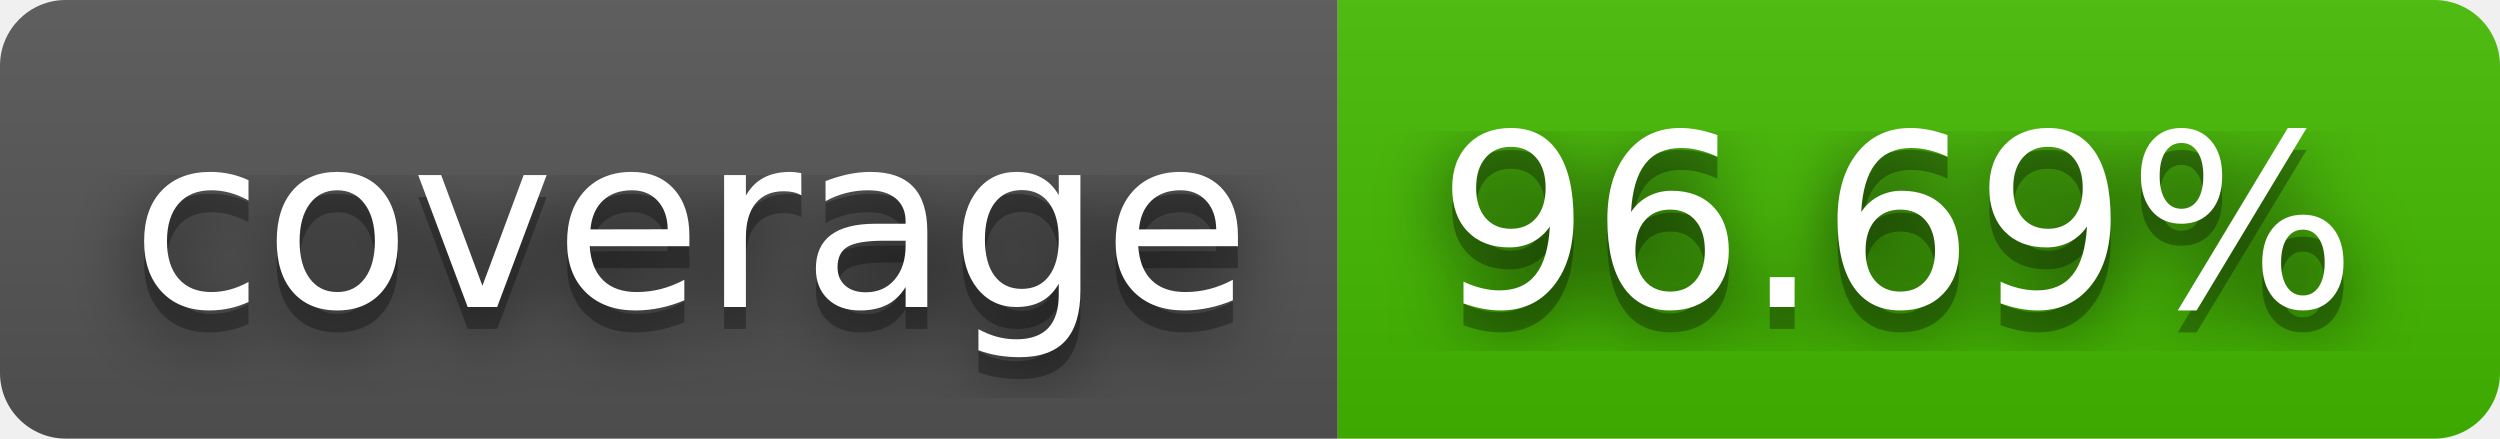
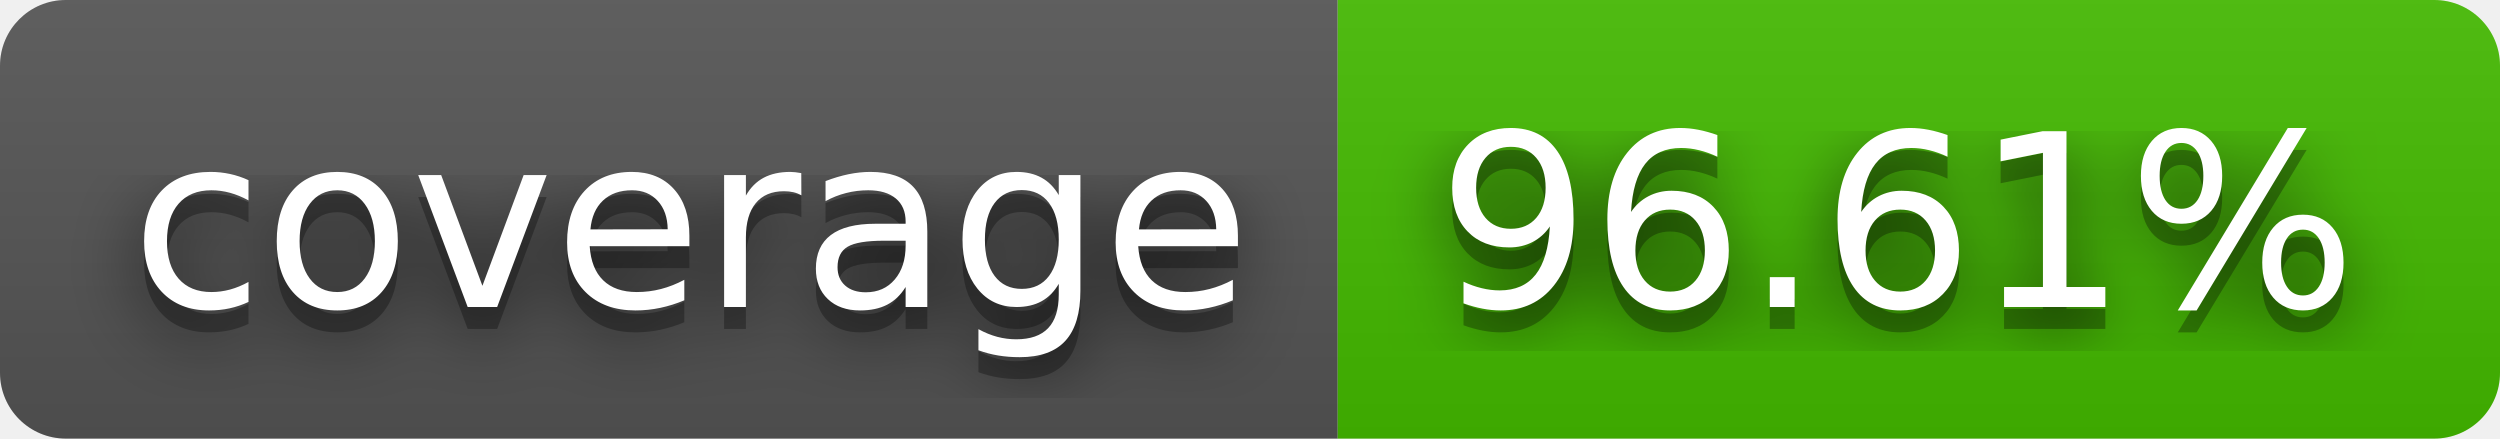
- <svg xmlns="http://www.w3.org/2000/svg" width="114" height="20" role="img" aria-label="coverage: 96.69%">
+ <svg xmlns="http://www.w3.org/2000/svg" width="114" height="20" role="img" aria-label="coverage: 96.61%">
  <filter id="blur">
    <feGaussianBlur stdDeviation="16" />
  </filter>
  <linearGradient id="s" x2="0" y2="100%">
    <stop offset="0" stop-color="#bbb" stop-opacity=".1" />
    <stop offset="1" stop-opacity=".1" />
  </linearGradient>
  <clipPath id="r">
    <rect width="114" height="20" rx="3" />
  </clipPath>
  <g clip-path="url(#r)">
    <rect width="61" height="20" fill="#555" />
    <rect x="61" width="53" height="20" fill="#4b0" />
    <rect width="114" height="20" fill="url(#s)" />
  </g>
  <g fill="#fff" text-anchor="middle" font-family="Verdana,Geneva,DejaVu Sans,sans-serif" text-rendering="geometricPrecision" font-size="110">
    <g transform="scale(.1)">
      <g aria-hidden="true" fill="#010101">
        <text x="315" y="150" fill-opacity=".8" filter="url(#blur)" textLength="510">coverage</text>
        <text x="315" y="150" fill-opacity=".3" textLength="510">coverage</text>
      </g>
      <text x="315" y="140" textLength="510">coverage</text>
    </g>
    <g transform="scale(.1)">
      <g aria-hidden="true" fill="#010101">
-         <text x="865" y="150" fill-opacity=".8" filter="url(#blur)" textLength="430">96.69%</text>
-         <text x="865" y="150" fill-opacity=".3" textLength="430">96.69%</text>
+         <text x="865" y="150" fill-opacity=".8" filter="url(#blur)" textLength="430">96.61%</text>
+         <text x="865" y="150" fill-opacity=".3" textLength="430">96.61%</text>
      </g>
-       <text x="865" y="140" textLength="430">96.69%</text>
+       <text x="865" y="140" textLength="430">96.61%</text>
    </g>
  </g>
</svg>
